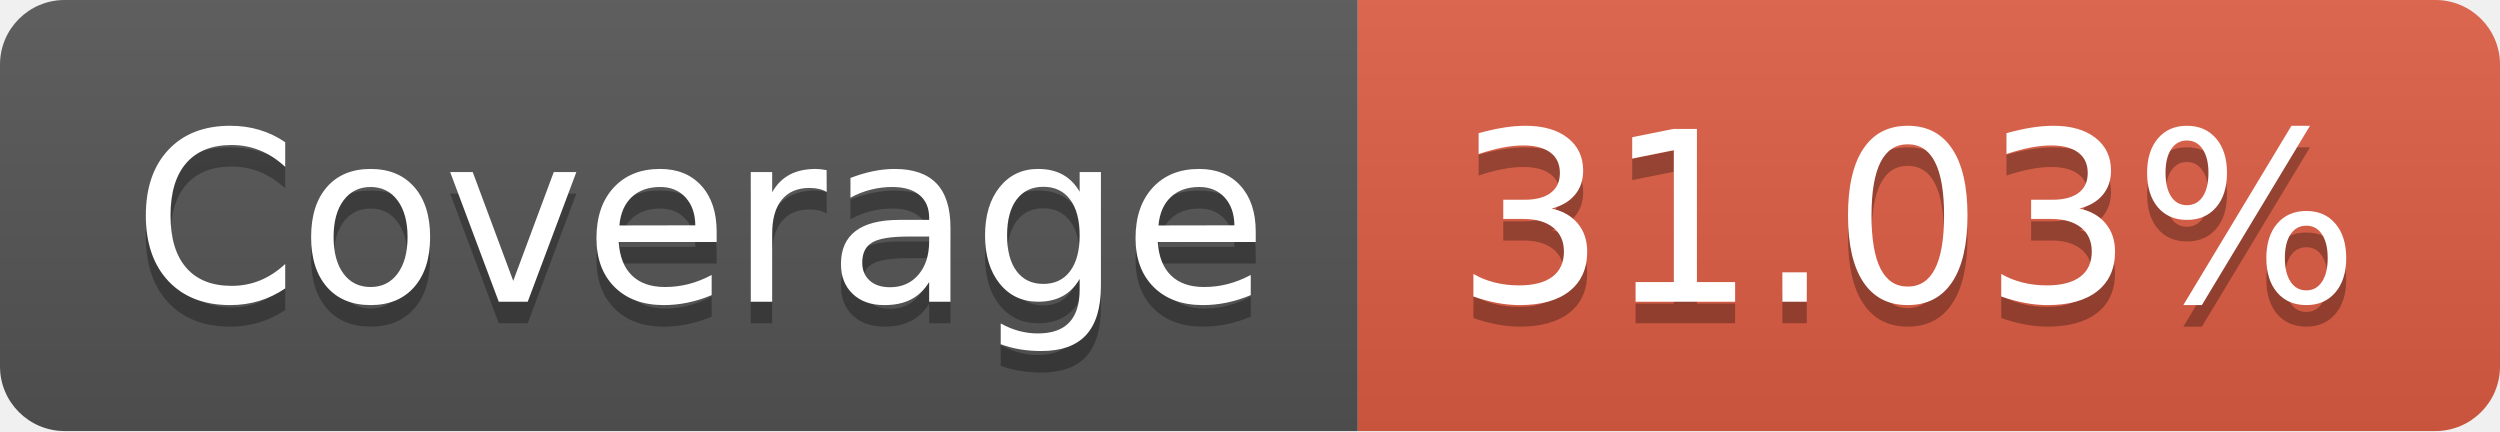
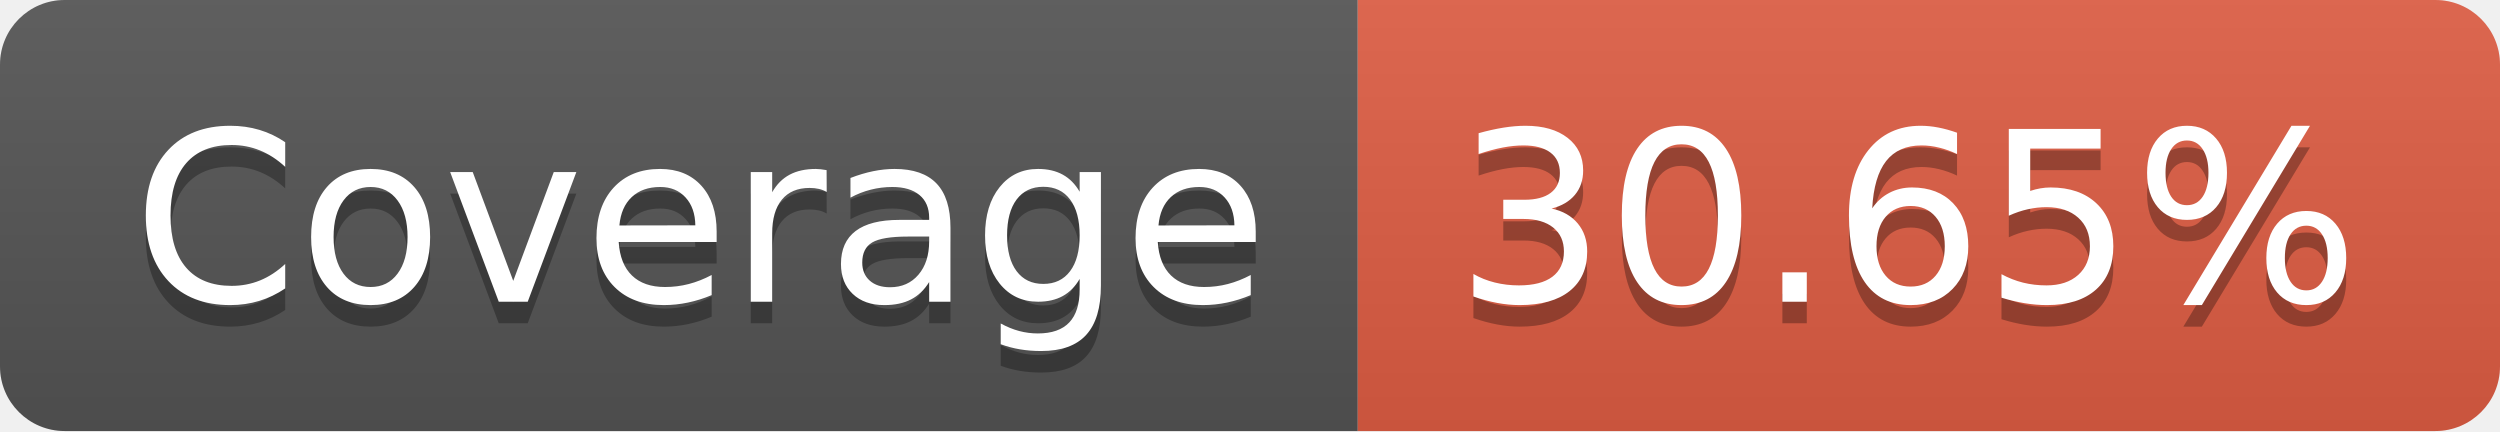
- <svg xmlns="http://www.w3.org/2000/svg" width="116" height="20" role="img" aria-label="Coverage: 31.03%">
+ <svg xmlns="http://www.w3.org/2000/svg" width="116" height="20" role="img" aria-label="Coverage: 30.65%">
  <linearGradient id="s" x2="0" y2="100%">
    <stop offset="0" stop-color="#bbb" stop-opacity=".1" />
    <stop offset="1" stop-opacity=".1" />
  </linearGradient>
  <clipPath id="r">
    <rect width="116" height="20" rx="3" fill="#fff" />
  </clipPath>
  <g clip-path="url(#r)">
    <rect width="63" height="20" fill="#555" />
    <rect x="63" width="53" height="20" fill="#e05d44" />
    <rect width="116" height="20" fill="url(#s)" />
  </g>
  <g fill="#fff" text-anchor="middle" font-family="Verdana,Geneva,DejaVu Sans,sans-serif" text-rendering="geometricPrecision" font-size="110">
    <text aria-hidden="true" x="325" y="150" fill="#010101" fill-opacity=".3" transform="scale(.1)" textLength="530">Coverage</text>
    <text x="325" y="140" transform="scale(.1)" fill="#fff" textLength="530">Coverage</text>
-     <text aria-hidden="true" x="885" y="150" fill="#010101" fill-opacity=".3" transform="scale(.1)" textLength="430">31.03%</text>
-     <text x="885" y="140" transform="scale(.1)" fill="#fff" textLength="430">31.03%</text>
+     <text aria-hidden="true" x="885" y="150" fill="#010101" fill-opacity=".3" transform="scale(.1)" textLength="430">30.65%</text>
+     <text x="885" y="140" transform="scale(.1)" fill="#fff" textLength="430">30.65%</text>
  </g>
</svg>
